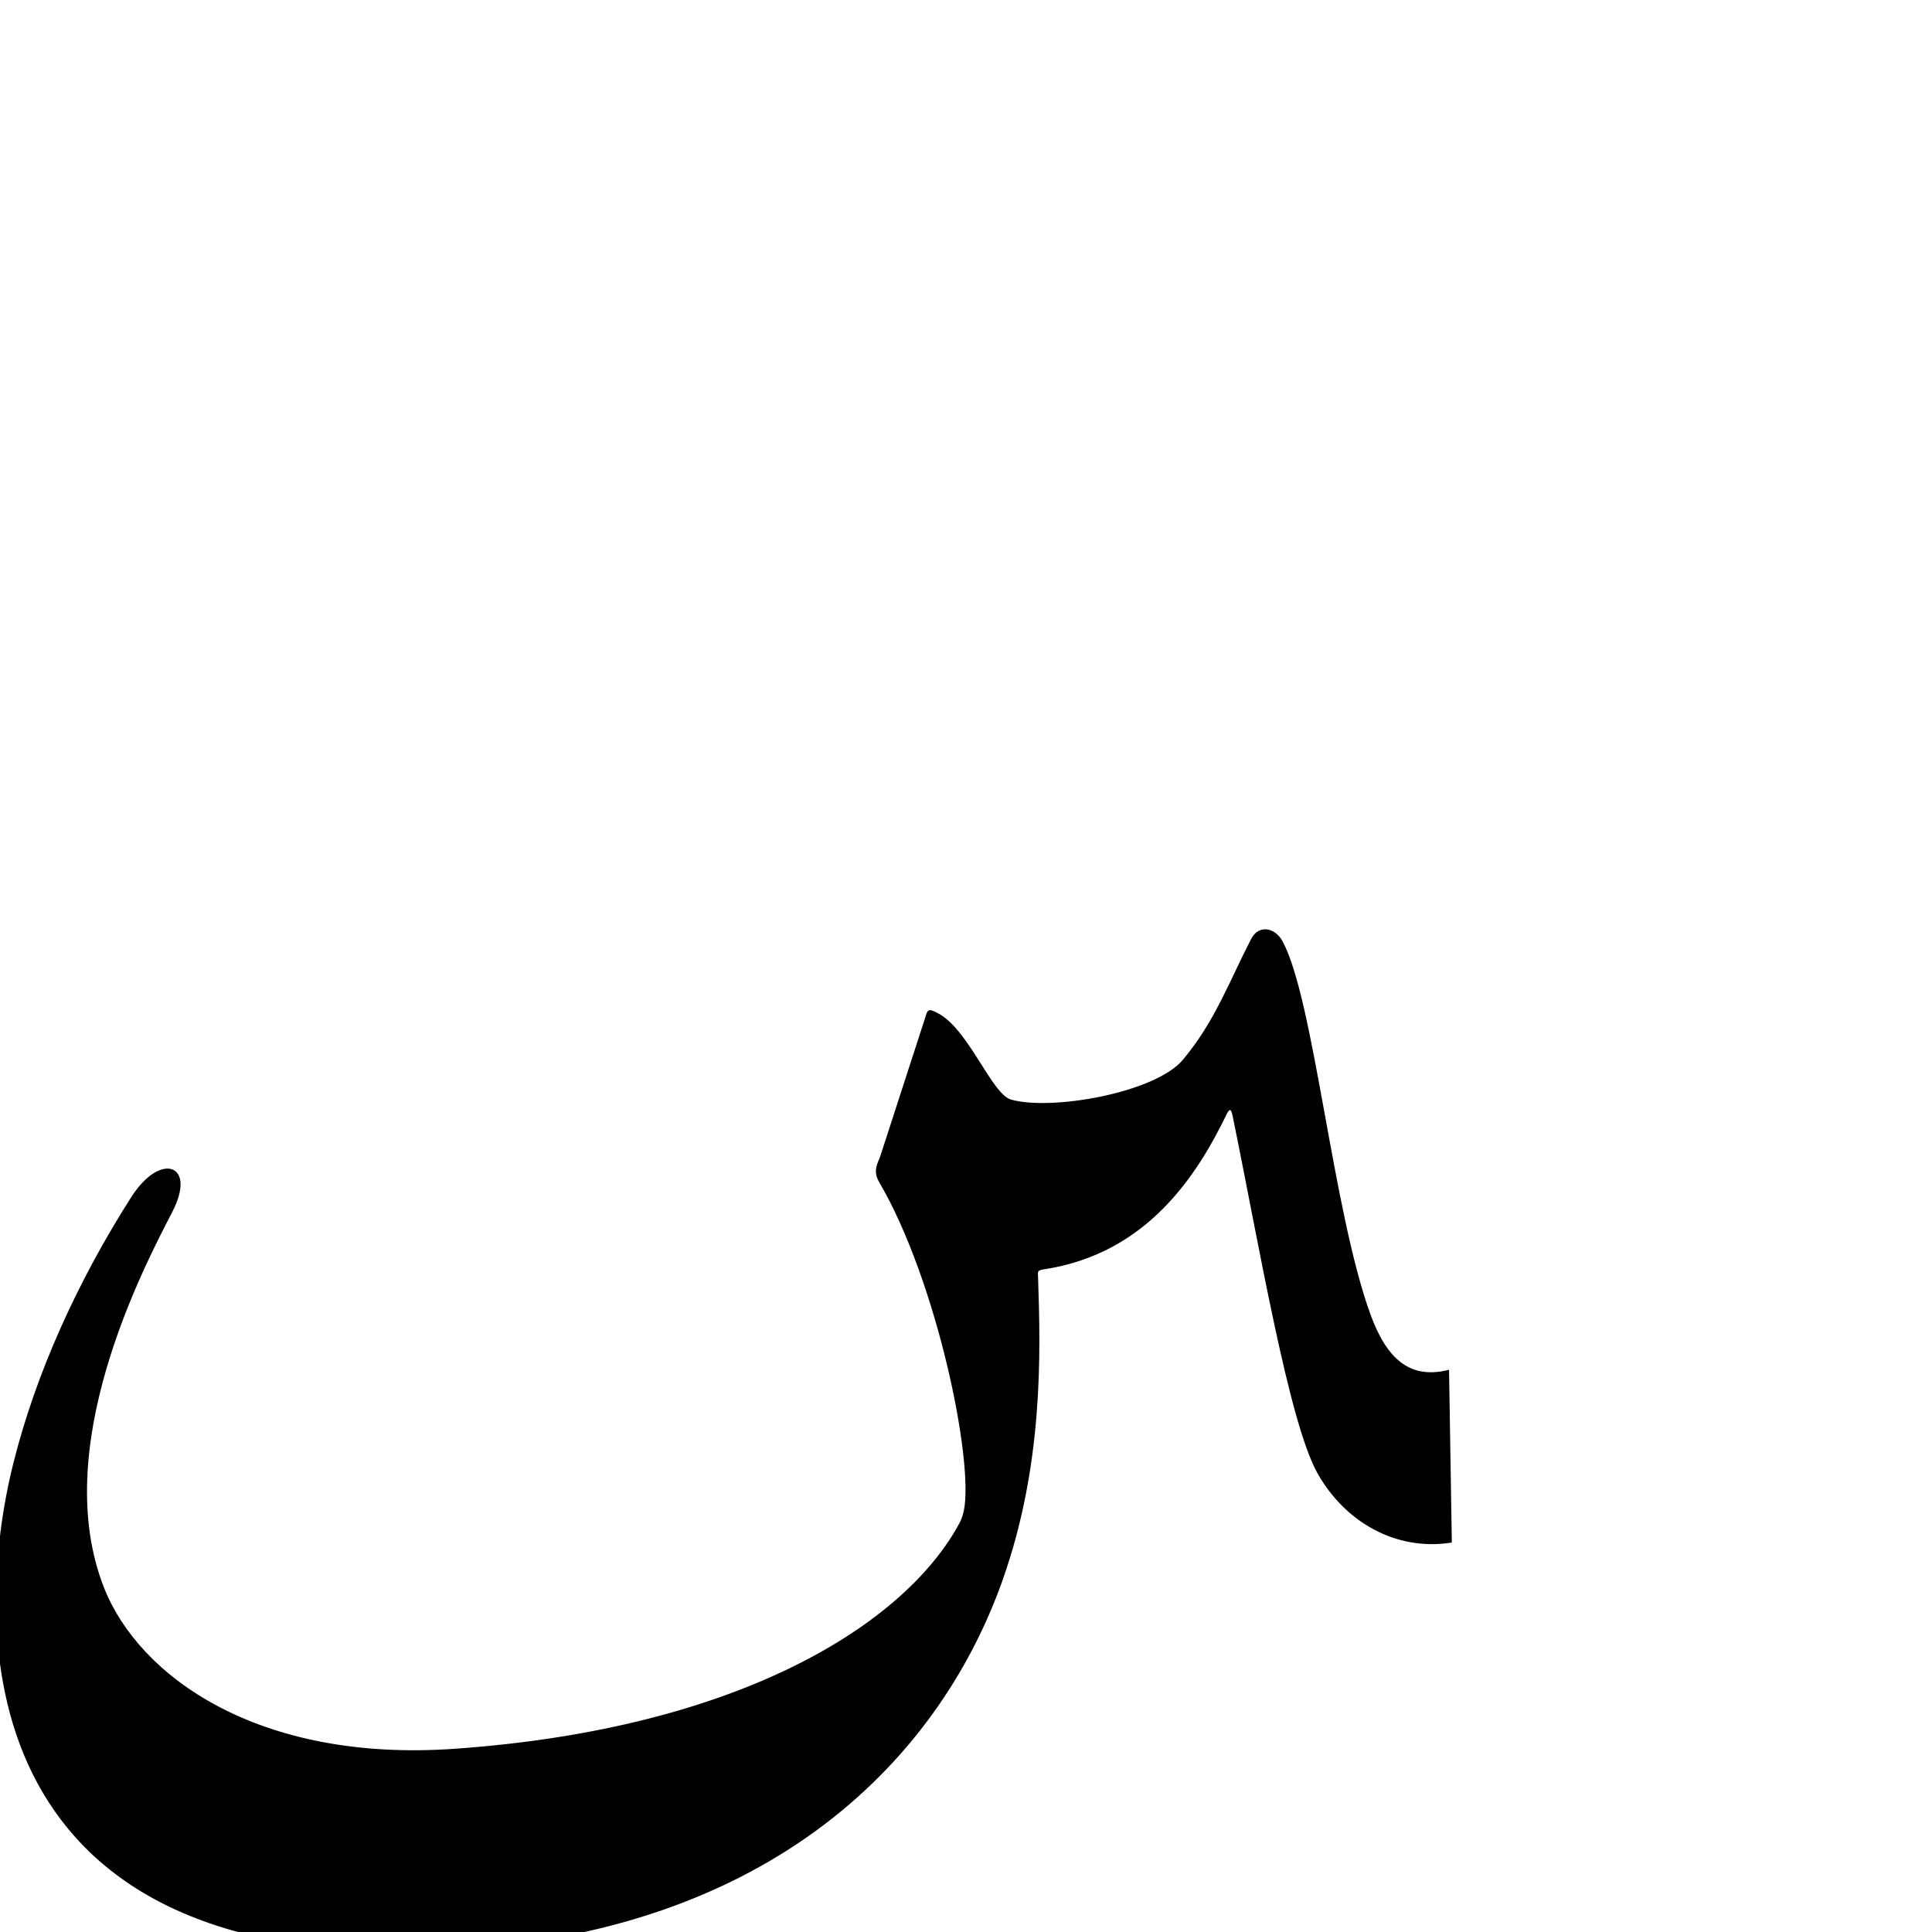
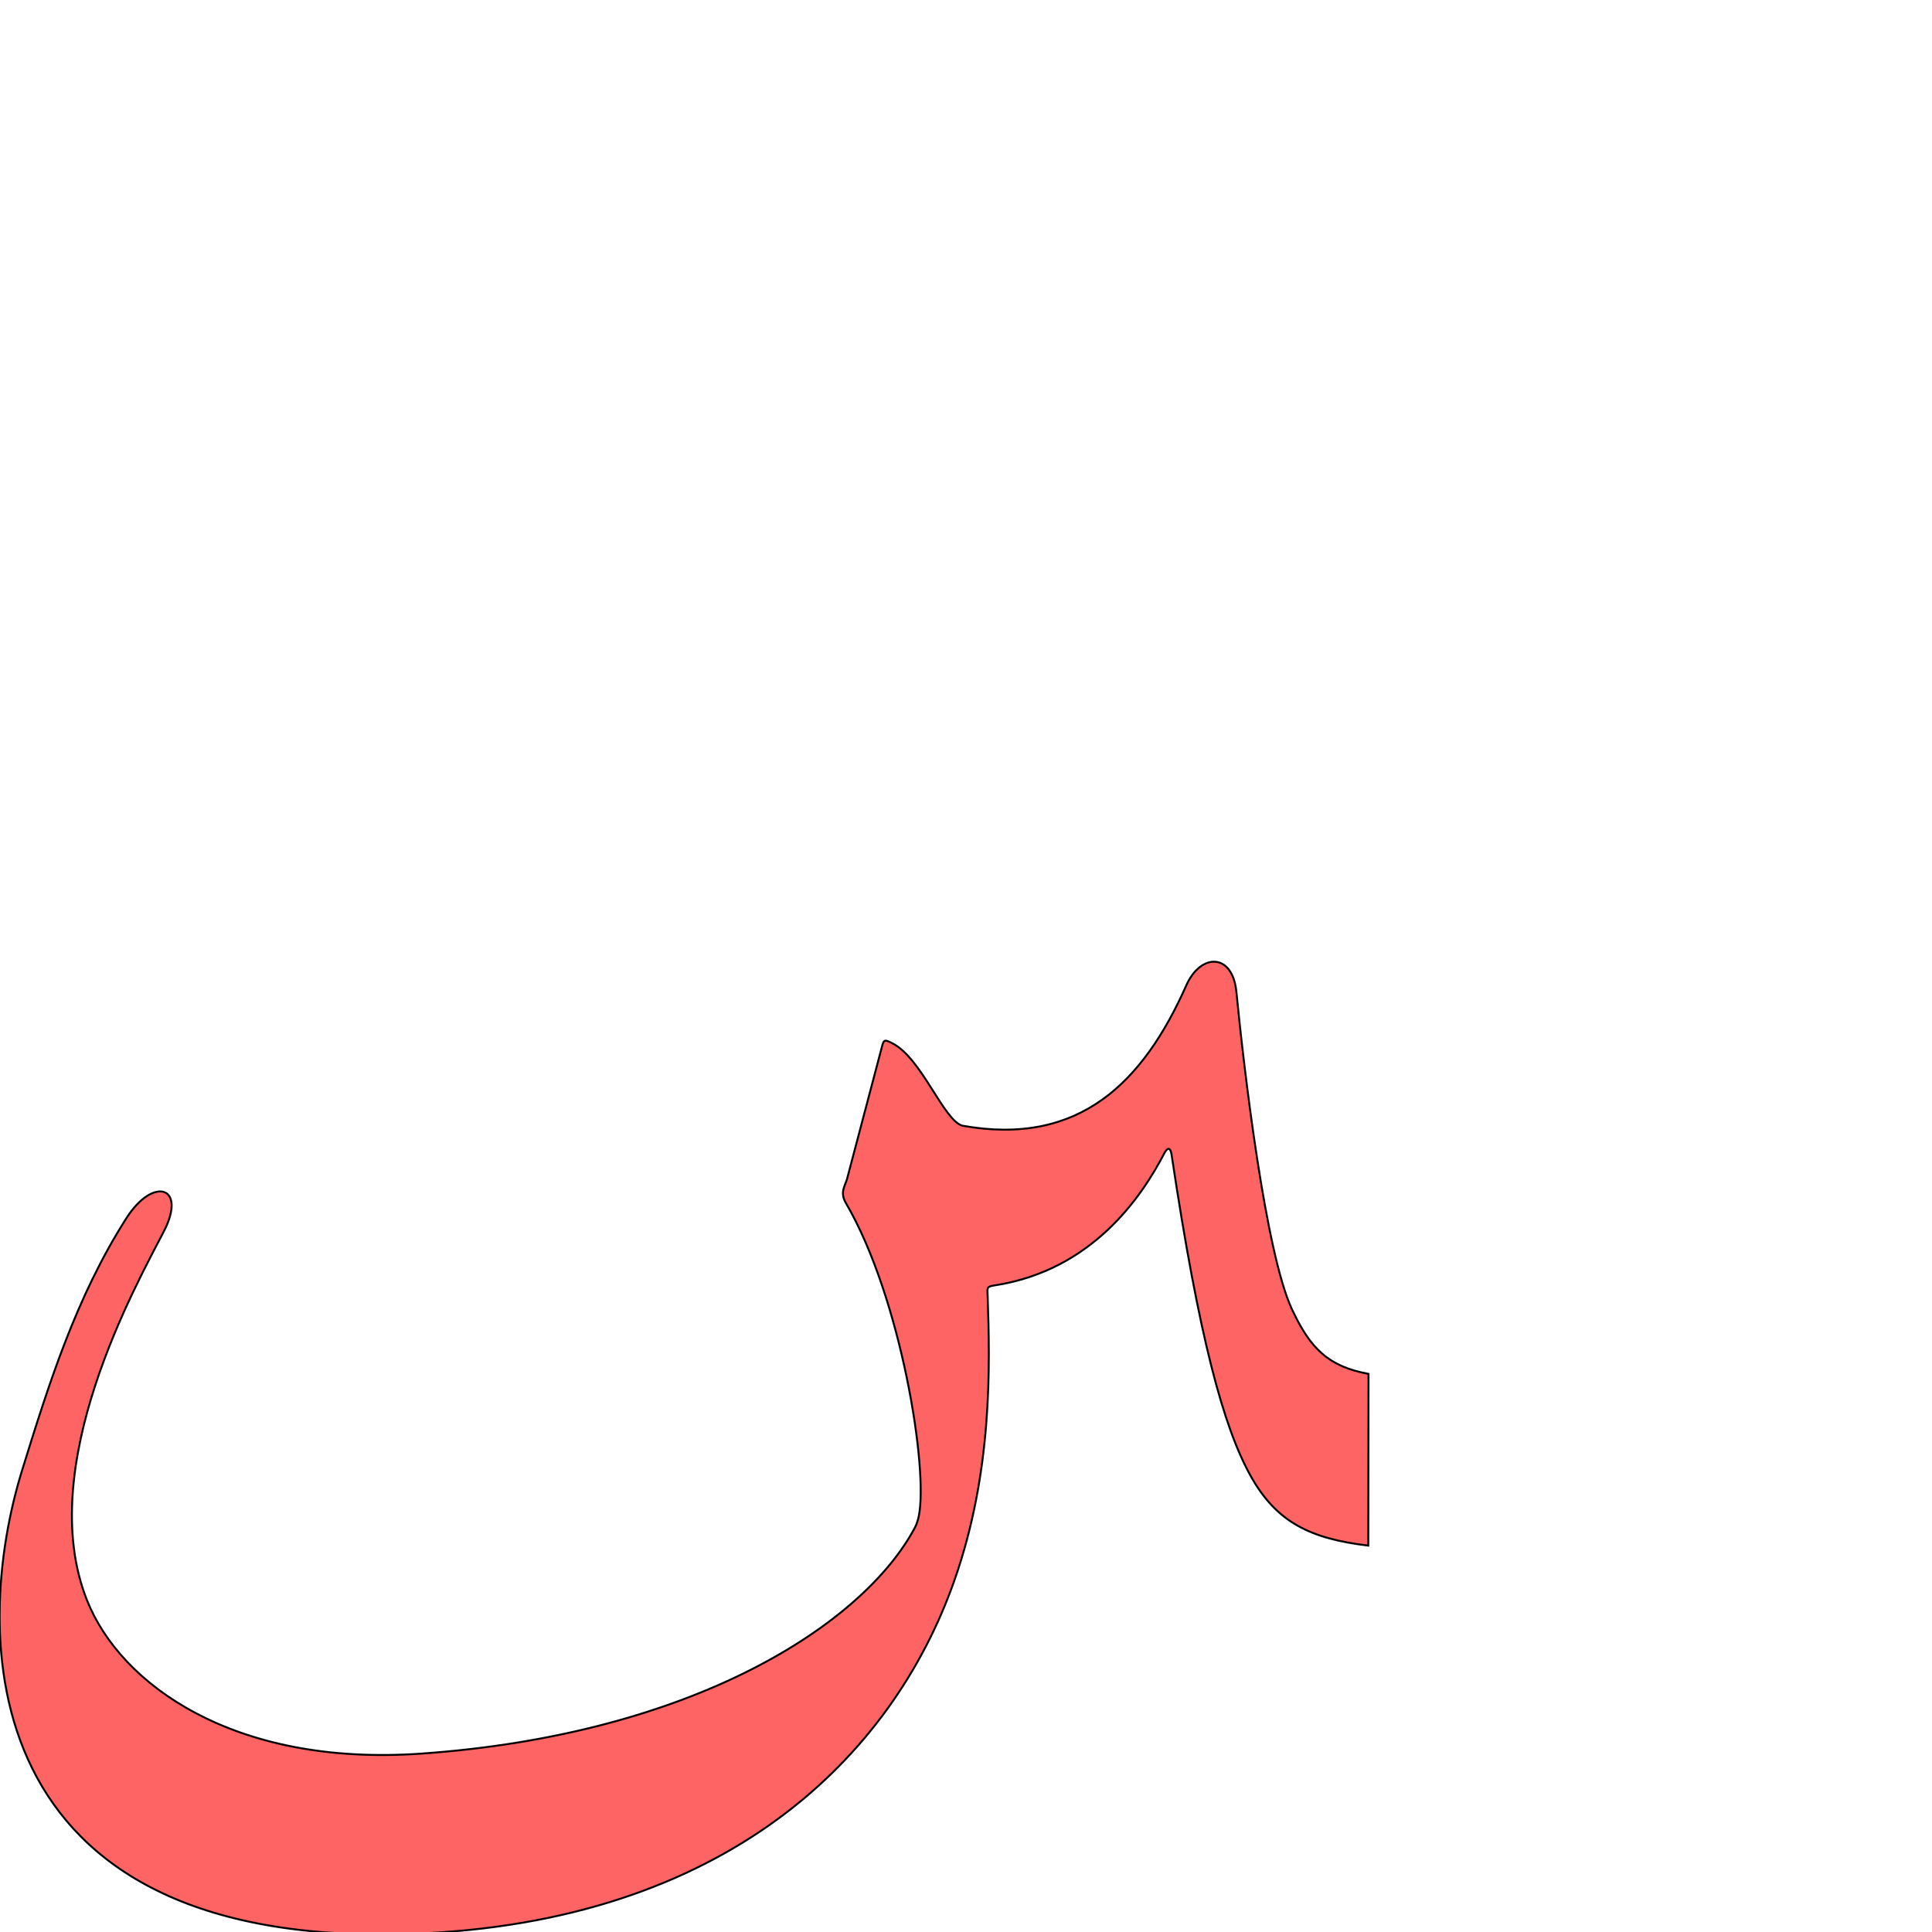
<svg xmlns="http://www.w3.org/2000/svg" version="1.0" width="1000" height="1000" id="svg5496">
  <defs id="defs5498">
    </defs>
  <g id="layer1" transform="translate(40.28194,293.339)" />
-   <path style="color:#000000;fill:#000000;stroke:#000000;stroke-width:1px;stroke-linecap:butt;stroke-linejoin:miter;stroke-miterlimit:4;stroke-opacity:1;stroke-dasharray:none;stroke-dashoffset:0;marker:none;visibility:visible;display:inline;overflow:visible;enable-background:accumulate" d="m 750.957,798 c -28.621,4.367 -54.615,-10.832 -68.586,-35.687 -14.884,-26.48 -30.182,-118.14 -43.948,-185.148 -0.813,-3.959 -2.288,-4.121 -3.972,-0.645 -14.894,30.733 -40.604,71.896 -94.168,79.986 -4.096,0.619 -3.593,1.527 -3.468,5.231 1.297,38.52 2.828,96.321 -18.41,156.159 C 484.651,913 394.301,1003.321 223.101,1009.198 -16.87,1017.398 -13.513,841.746 7.242,758.097 18.905,711.091 40.672,663.297 68.366,619.881 83.005,596.93 101.376,602.552 88.74,627.039 73.345,656.873 24.672,749.611 53.477,822.209 c 18.194,45.854 79.93,90.593 181.739,83.465 148.604,-10.405 234.369,-65.146 262.155,-117.676 0.879,-1.662 1.626,-4.182 2.005,-6.018 5.287,-25.586 -13.787,-118.842 -43.864,-170.339 -3.446,-5.9 -0.647,-9.228 0.758,-13.558 l 22.603,-69.692 c 1.787,-5.51 1.235,-6.141 6.248,-3.566 15.851,8.142 27.702,41.77 37.941,44.757 20.623,6.015 74.96,-3.24 89.647,-20.794 16.606,-19.846 24.246,-41.124 35.278,-62.477 3.894,-7.537 11.772,-5.401 15.24,0.838 16.372,29.451 25.972,139.485 45.685,193.452 8.314,22.759 20.306,33.935 40.62,29.039 L 750.957,798 z" id="path2828" />
+   <path style="color:#000000;fill:#ff0000;fill-opacity:0.608;stroke:#000000;stroke-width:1;stroke-linecap:butt;stroke-linejoin:miter;stroke-miterlimit:4;stroke-opacity:1;stroke-dasharray:none;stroke-dashoffset:0;marker:none;visibility:visible;display:inline;overflow:visible;enable-background:accumulate" d="m 708.216,800 c -30.185,-3.591 -47.444,-12.152 -60.738,-35.802 -14.163,-25.197 -26.875,-71.839 -41.081,-166.585 -0.57,-3.803 -2.081,-3.873 -3.78,-0.614 -11.59,22.235 -37.161,60.665 -88.129,68.364 -3.898,0.589 -3.419,1.453 -3.3,4.978 1.235,36.654 2.691,91.653 -17.518,148.592 -32.118,90.496 -118.089,176.44 -280.993,182.032 -228.343,7.802 -227.234,-156.207 -201.225,-239.976 13.665,-44.011 27.636,-89.162 53.988,-130.475 13.93,-21.839 31.411,-16.489 19.387,6.812 -14.649,28.388 -67.223,121.849 -39.814,190.928 17.312,43.632 76.056,86.203 172.932,79.42 141.403,-9.9 229.271,-67.206 255.71,-117.19 0.837,-1.582 1.547,-3.979 1.908,-5.726 5.031,-24.346 -9.119,-113.083 -37.739,-162.084 -3.279,-5.614 -0.385,-8.713 0.721,-12.901 l 17.507,-66.315 c 1.407,-5.329 1.175,-5.844 5.945,-3.393 15.083,7.748 26.36,39.746 36.103,42.588 60.667,10.893 93.644,-22.526 115.92,-72.596 7.394,-16.762 23.949,-17.035 25.937,3.38 3.951,40.584 15.123,134.938 28.717,164.158 9.726,20.905 19.224,29.709 39.66,33.533 L 708.216,800 z" id="path2828-0" />
</svg>
